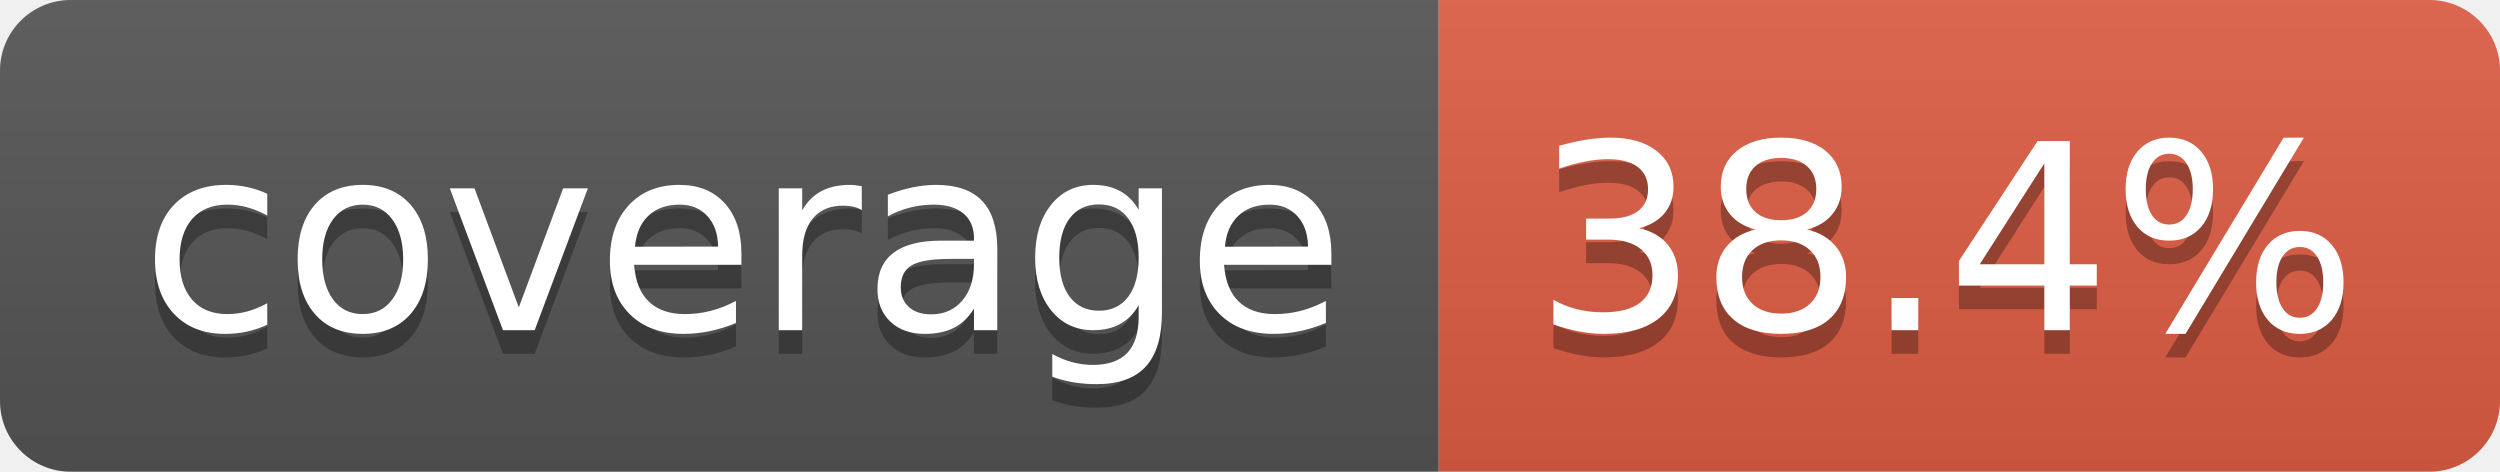
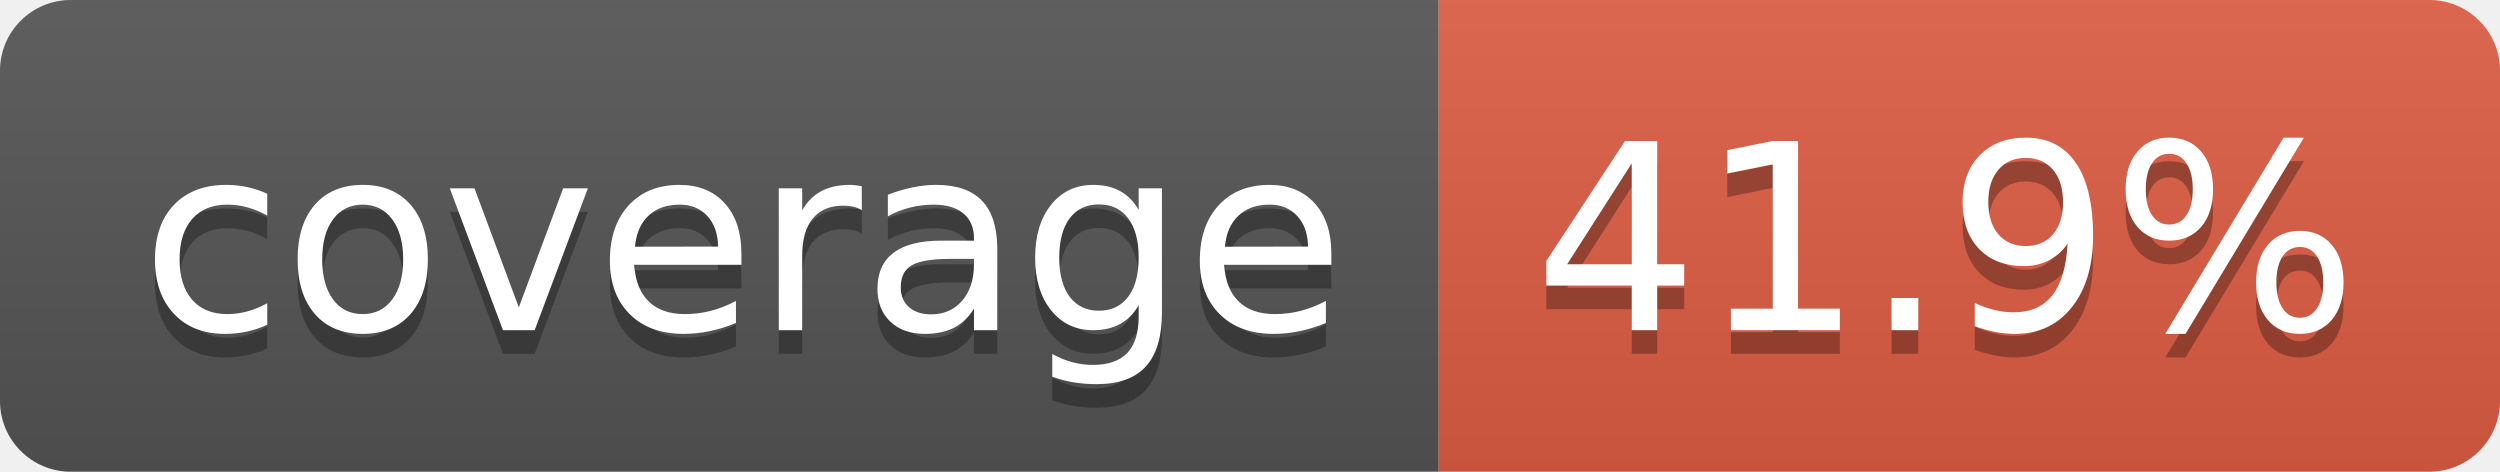
- <svg xmlns="http://www.w3.org/2000/svg" width="106" height="20" role="img" aria-label="coverage: 38.4%">
+ <svg xmlns="http://www.w3.org/2000/svg" width="106" height="20" role="img" aria-label="coverage: 41.9%">
  <linearGradient id="s" x2="0" y2="100%">
    <stop offset="0" stop-color="#bbb" stop-opacity=".1" />
    <stop offset="1" stop-opacity=".1" />
  </linearGradient>
  <clipPath id="r">
    <rect width="106" height="20" rx="3" fill="#fff" />
  </clipPath>
  <g clip-path="url(#r)">
    <rect width="61" height="20" fill="#555" />
    <rect x="61" width="45" height="20" fill="#e05d44" />
    <rect width="106" height="20" fill="url(#s)" />
  </g>
  <g fill="#fff" text-anchor="middle" font-family="Verdana,Geneva,DejaVu Sans,sans-serif" text-rendering="geometricPrecision" font-size="110">
    <text aria-hidden="true" x="315" y="150" fill="#010101" fill-opacity=".3" transform="scale(.1)" textLength="510">coverage</text>
    <text x="315" y="140" transform="scale(.1)" fill="#fff" textLength="510">coverage</text>
-     <text aria-hidden="true" x="825" y="150" fill="#010101" fill-opacity=".3" transform="scale(.1)" textLength="350">38.4%</text>
-     <text x="825" y="140" transform="scale(.1)" fill="#fff" textLength="350">38.4%</text>
+     <text aria-hidden="true" x="825" y="150" fill="#010101" fill-opacity=".3" transform="scale(.1)" textLength="350">41.9%</text>
+     <text x="825" y="140" transform="scale(.1)" fill="#fff" textLength="350">41.9%</text>
  </g>
</svg>
